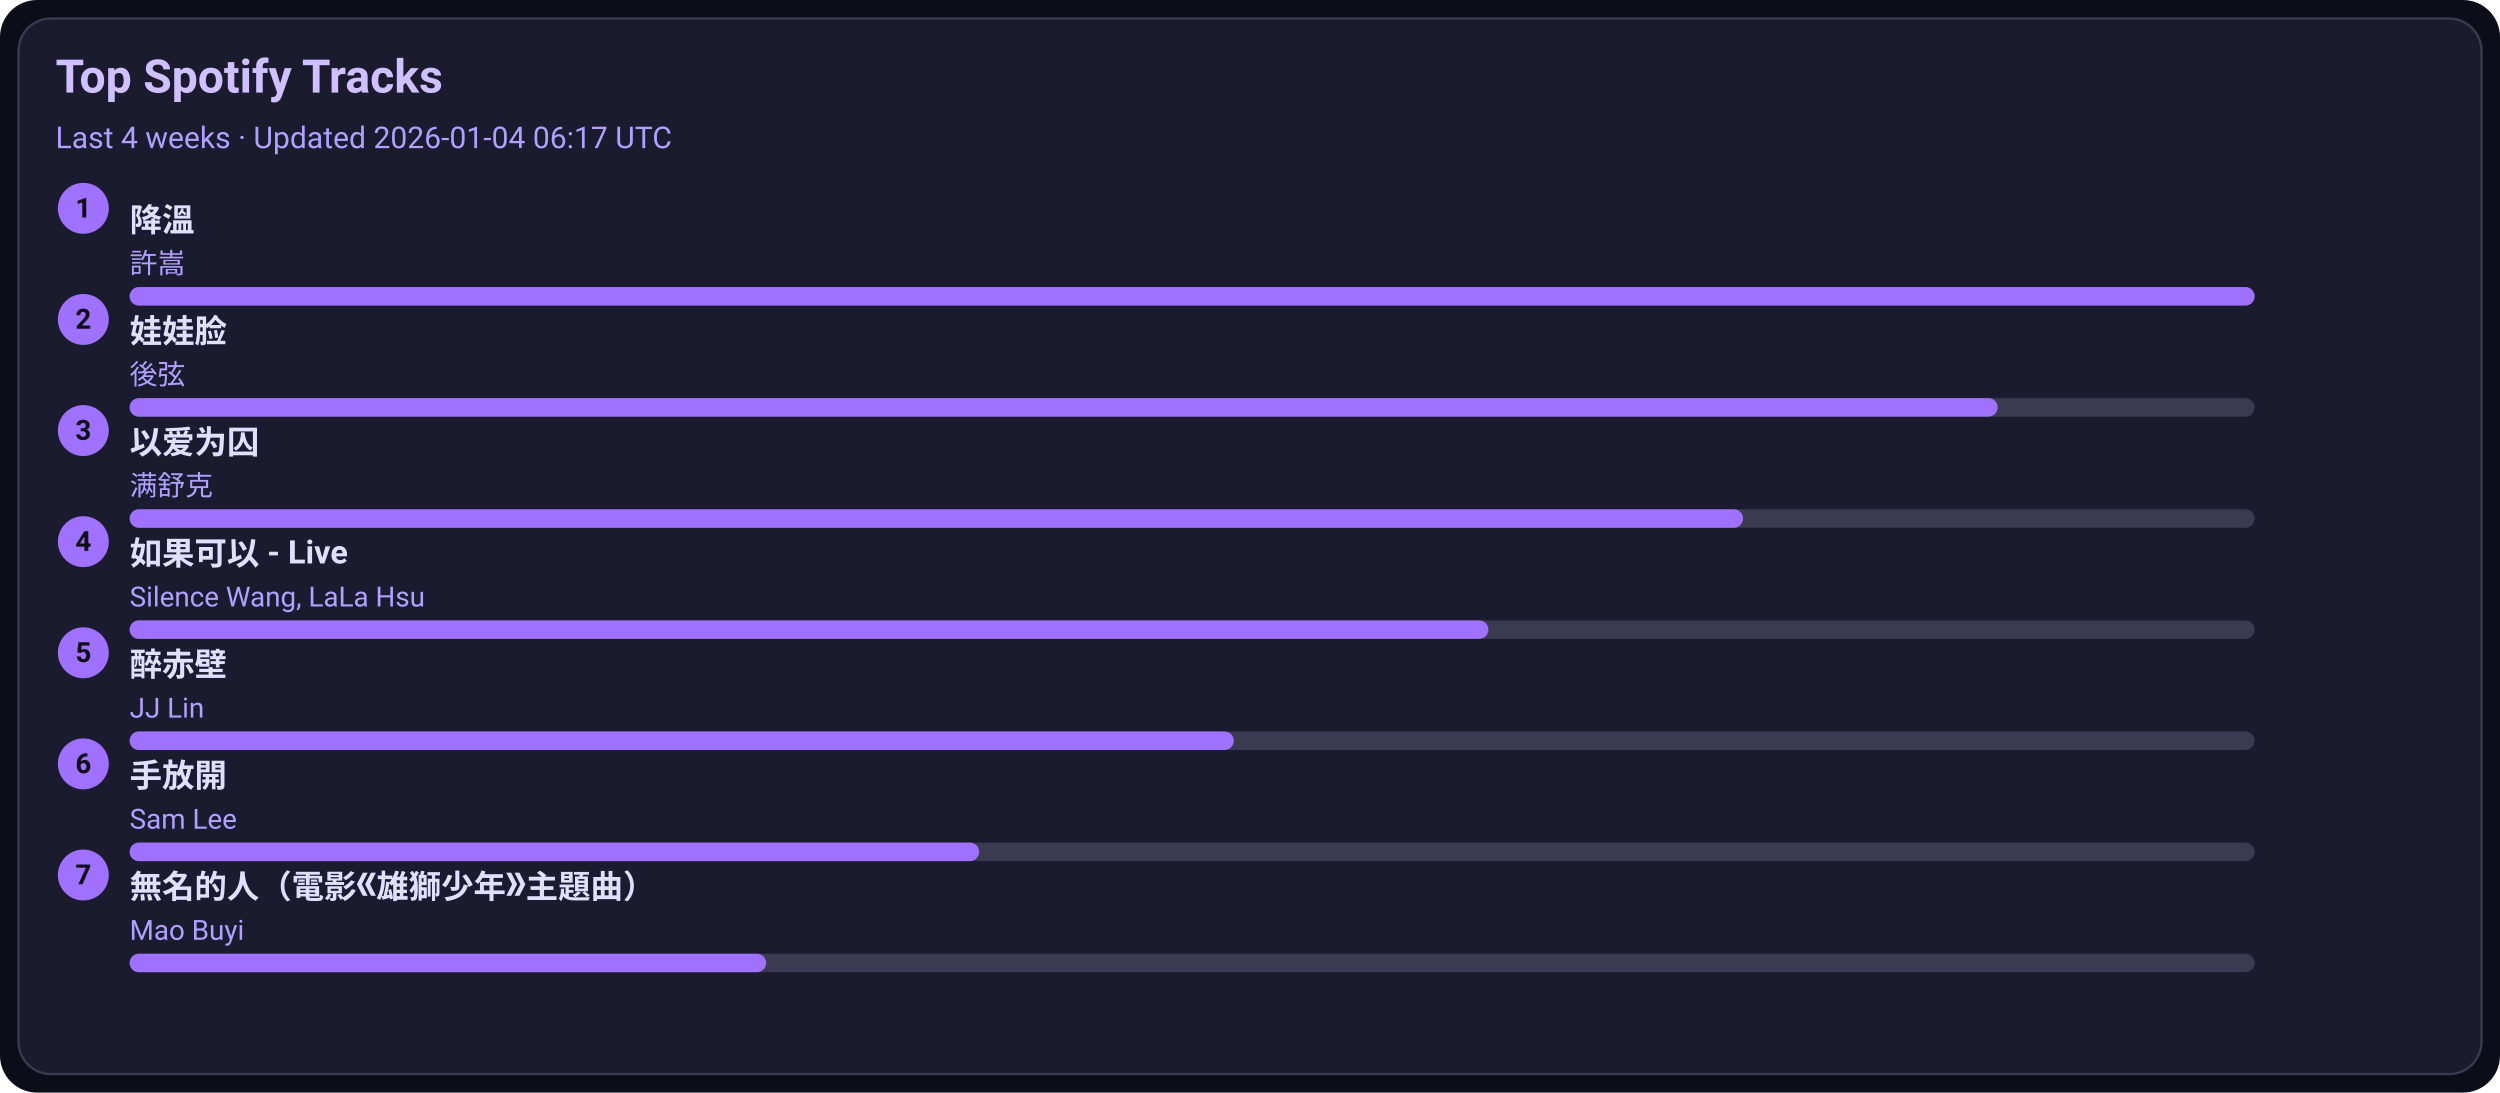
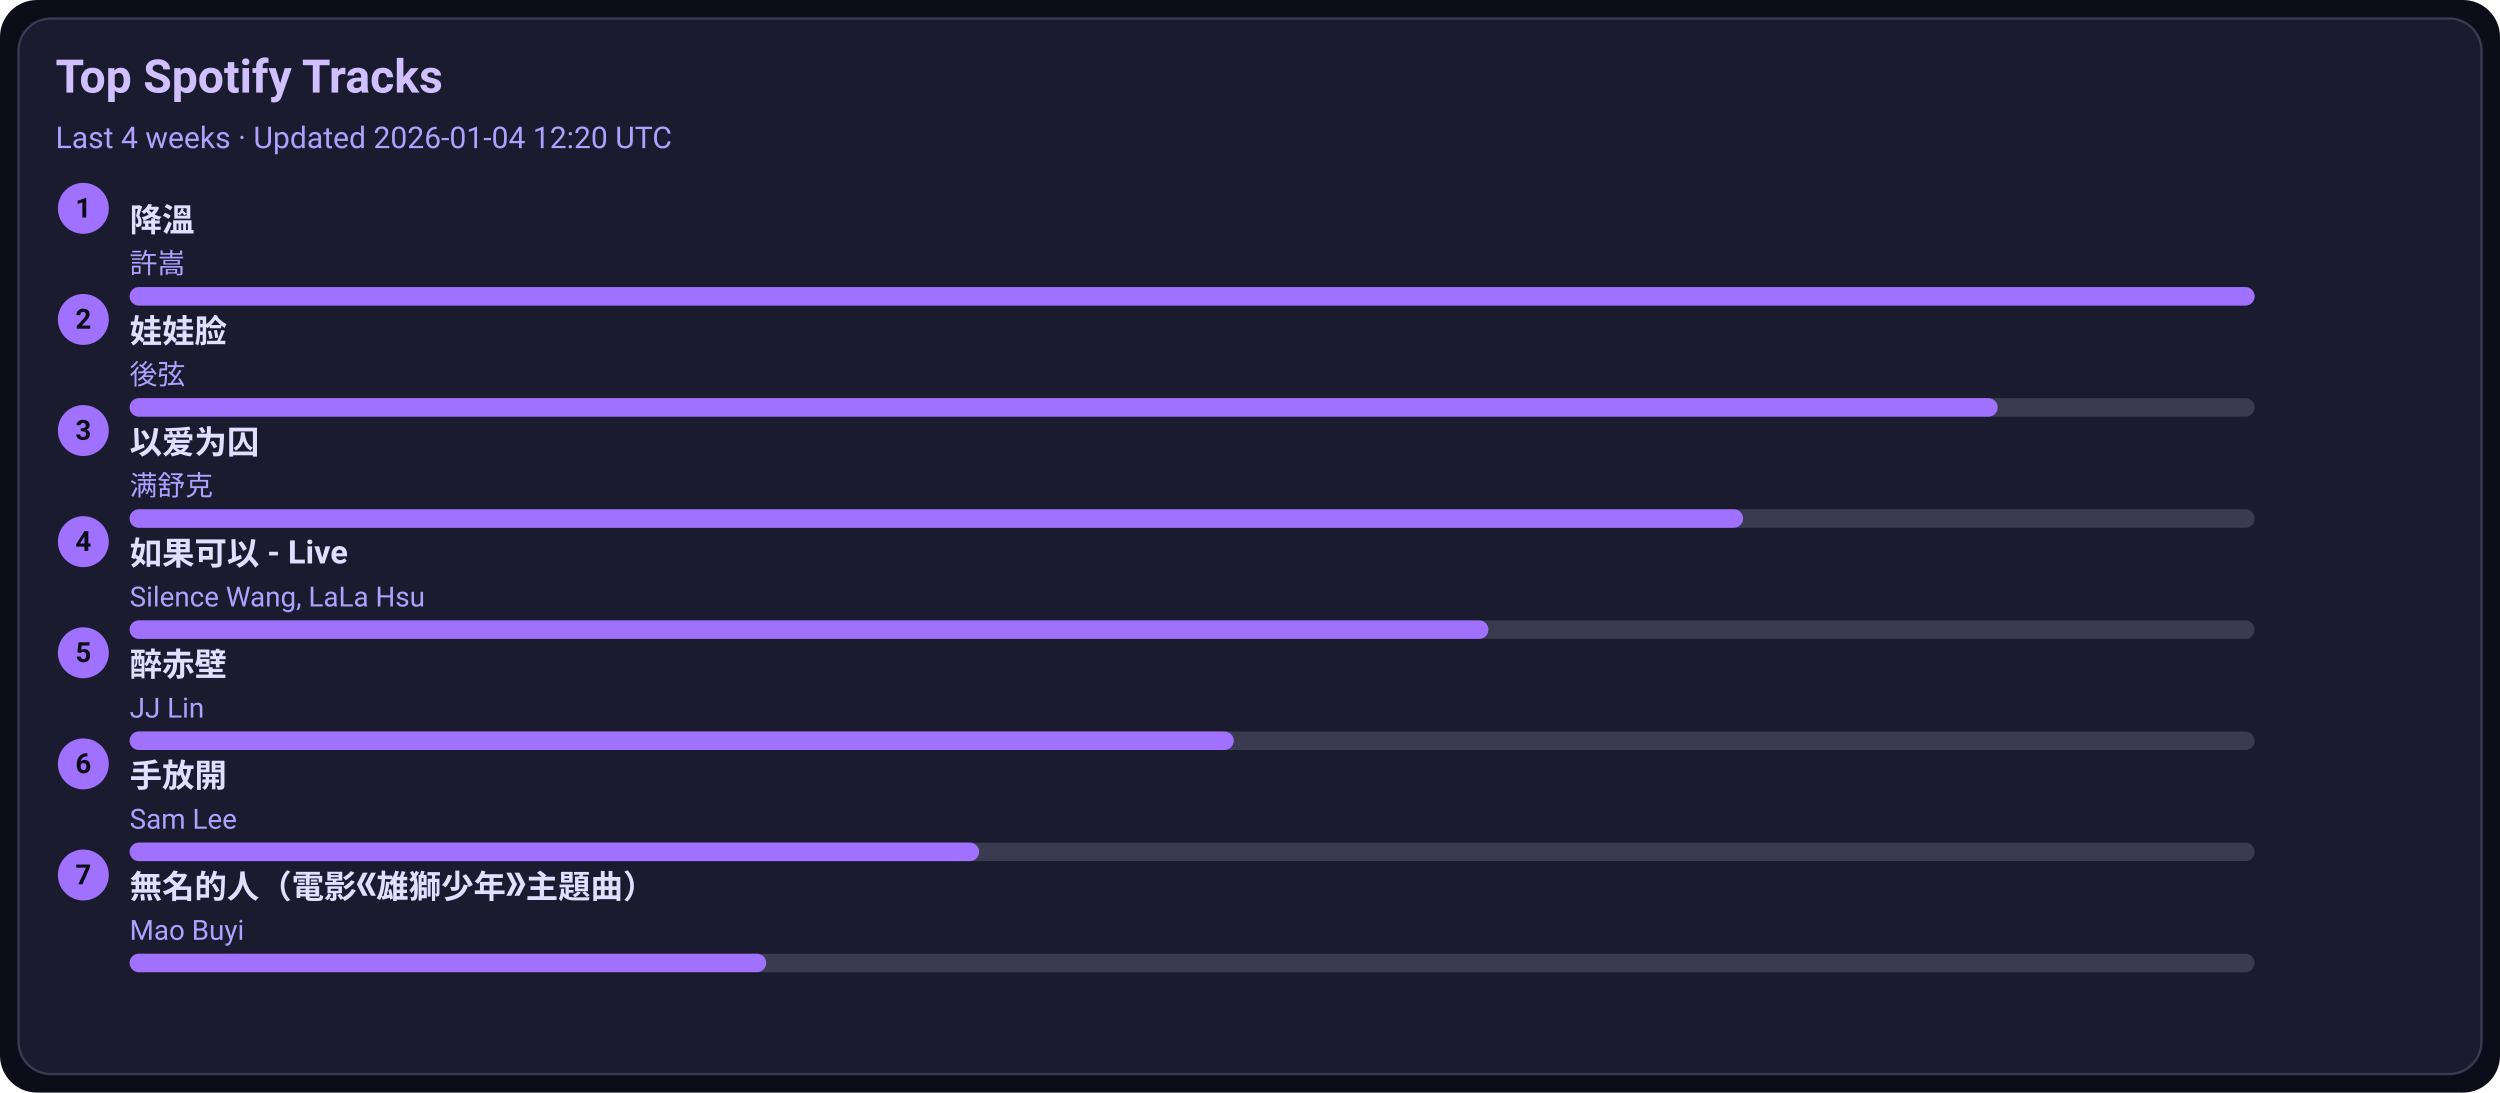
<svg xmlns="http://www.w3.org/2000/svg" width="1080" height="472" viewBox="0 0 1080 472">
  <style>text{font-family:-apple-system,BlinkMacSystemFont,Segoe UI,Roboto,Ubuntu,Helvetica Neue,Arial,Noto Sans,sans-serif}</style>
  <rect width="1080" height="472" rx="16" fill="#0d0d1a" />
  <rect x="8" y="8" width="1064" height="456" rx="14" fill="#1b1b2f" stroke="#3a3a50" />
  <text x="24" y="40" font-size="20" fill="#d0c0ff" font-weight="600">Top Spotify Tracks</text>
-   <text x="24" y="64" font-size="13" fill="#b0a0ff">Last 4 weeks · Updated 2026-01-04 06:17 UTC</text>
+   <text x="24" y="64" font-size="13" fill="#b0a0ff">Last 4 weeks · Updated 2026-01-04 12:20 UTC</text>
  <circle cx="36" cy="90" r="11" fill="#a070ff" />
  <text x="36" y="94" text-anchor="middle" font-size="12" fill="#0d0d1a" font-weight="700">1</text>
  <a href="https://open.spotify.com/track/2q9uhrOfyOnBa3oWR1PfYT" target="_blank" rel="noopener noreferrer">
    <text x="56" y="100" font-size="14" fill="#e0dfff" font-weight="600">降溫</text>
  </a>
  <text x="56" y="118" font-size="12" fill="#b0a0ff">許嵩</text>
  <rect x="56" y="124" width="918" height="8" rx="4" fill="#3a3a50" />
  <rect x="56" y="124" width="918" height="8" rx="4" fill="#a070ff" />
  <circle cx="36" cy="138" r="11" fill="#a070ff" />
  <text x="36" y="142" text-anchor="middle" font-size="12" fill="#0d0d1a" font-weight="700">2</text>
  <a href="https://open.spotify.com/track/08ouEICweFmqfgPJnRIQkE" target="_blank" rel="noopener noreferrer">
    <text x="56" y="148" font-size="14" fill="#e0dfff" font-weight="600">娃娃脸</text>
  </a>
  <text x="56" y="166" font-size="12" fill="#b0a0ff">後弦</text>
  <rect x="56" y="172" width="918" height="8" rx="4" fill="#3a3a50" />
  <rect x="56" y="172" width="807" height="8" rx="4" fill="#a070ff" />
  <circle cx="36" cy="186" r="11" fill="#a070ff" />
  <text x="36" y="190" text-anchor="middle" font-size="12" fill="#0d0d1a" font-weight="700">3</text>
  <a href="https://open.spotify.com/track/0RW2LEfGQK5BaIho6sSLqf" target="_blank" rel="noopener noreferrer">
    <text x="56" y="196" font-size="14" fill="#e0dfff" font-weight="600">以爱为囚</text>
  </a>
  <text x="56" y="214" font-size="12" fill="#b0a0ff">满舒克</text>
  <rect x="56" y="220" width="918" height="8" rx="4" fill="#3a3a50" />
  <rect x="56" y="220" width="697" height="8" rx="4" fill="#a070ff" />
  <circle cx="36" cy="234" r="11" fill="#a070ff" />
  <text x="36" y="238" text-anchor="middle" font-size="12" fill="#0d0d1a" font-weight="700">4</text>
  <a href="https://open.spotify.com/track/6IF65dJzfmPcX7jwDegwoo" target="_blank" rel="noopener noreferrer">
    <text x="56" y="244" font-size="14" fill="#e0dfff" font-weight="600">如果可以 - Live</text>
  </a>
  <text x="56" y="262" font-size="12" fill="#b0a0ff">Silence Wang, LaLa Hsu</text>
  <rect x="56" y="268" width="918" height="8" rx="4" fill="#3a3a50" />
  <rect x="56" y="268" width="587" height="8" rx="4" fill="#a070ff" />
  <circle cx="36" cy="282" r="11" fill="#a070ff" />
  <text x="36" y="286" text-anchor="middle" font-size="12" fill="#0d0d1a" font-weight="700">5</text>
  <a href="https://open.spotify.com/track/69lAYqbyHL1A0gctdLd9WV" target="_blank" rel="noopener noreferrer">
    <text x="56" y="292" font-size="14" fill="#e0dfff" font-weight="600">醉赤壁</text>
  </a>
  <text x="56" y="310" font-size="12" fill="#b0a0ff">JJ Lin</text>
  <rect x="56" y="316" width="918" height="8" rx="4" fill="#3a3a50" />
  <rect x="56" y="316" width="477" height="8" rx="4" fill="#a070ff" />
  <circle cx="36" cy="330" r="11" fill="#a070ff" />
  <text x="36" y="334" text-anchor="middle" font-size="12" fill="#0d0d1a" font-weight="700">6</text>
  <a href="https://open.spotify.com/track/2Dd9EXYXI2NNrLG61OtWQv" target="_blank" rel="noopener noreferrer">
    <text x="56" y="340" font-size="14" fill="#e0dfff" font-weight="600">手放開</text>
  </a>
  <text x="56" y="358" font-size="12" fill="#b0a0ff">Sam Lee</text>
  <rect x="56" y="364" width="918" height="8" rx="4" fill="#3a3a50" />
  <rect x="56" y="364" width="367" height="8" rx="4" fill="#a070ff" />
  <circle cx="36" cy="378" r="11" fill="#a070ff" />
  <text x="36" y="382" text-anchor="middle" font-size="12" fill="#0d0d1a" font-weight="700">7</text>
  <a href="https://open.spotify.com/track/72kP6AJqsEeSLkO640Tu7F" target="_blank" rel="noopener noreferrer">
    <text x="56" y="388" font-size="14" fill="#e0dfff" font-weight="600">無名的人（電影《雄獅少年》主題曲）</text>
  </a>
  <text x="56" y="406" font-size="12" fill="#b0a0ff">Mao Buyi</text>
  <rect x="56" y="412" width="918" height="8" rx="4" fill="#3a3a50" />
  <rect x="56" y="412" width="275" height="8" rx="4" fill="#a070ff" />
</svg>
